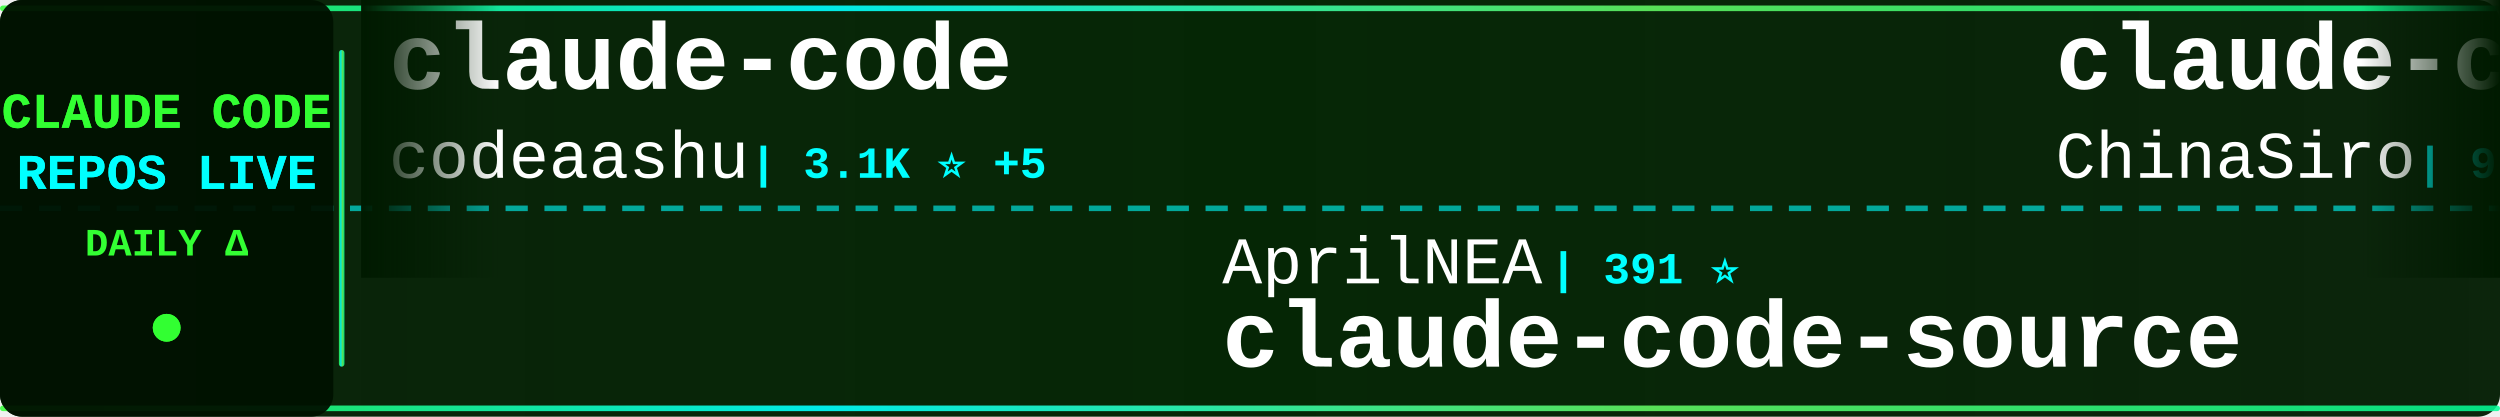
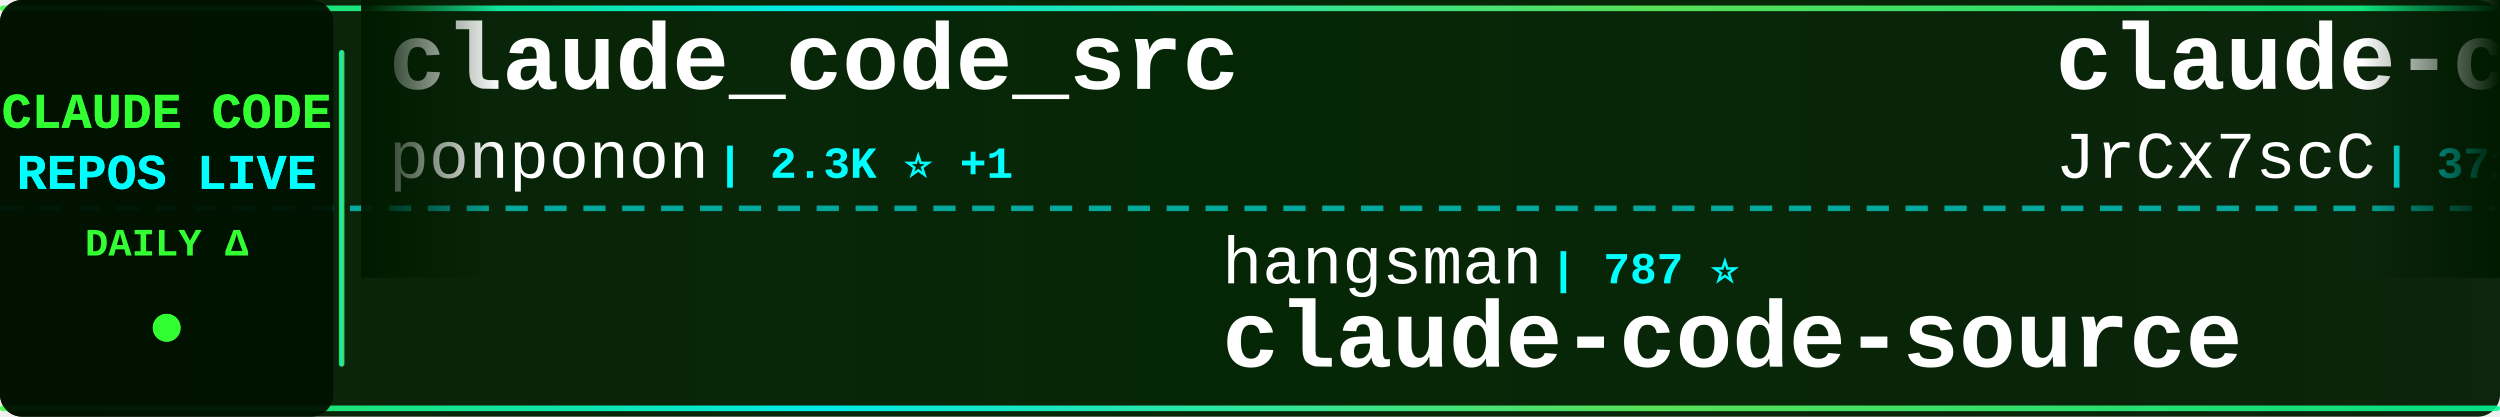
<svg xmlns="http://www.w3.org/2000/svg" width="900" height="150">
  <defs>
    <linearGradient id="tickerBg" x1="0%" y1="0%" x2="100%" y2="0%">
      <stop offset="0%" style="stop-color:#001a00;stop-opacity:0.95" />
      <stop offset="50%" style="stop-color:#002200;stop-opacity:0.98" />
      <stop offset="100%" style="stop-color:#001a00;stop-opacity:0.95" />
    </linearGradient>
    <linearGradient id="borderGrad" x1="0%" y1="0%" x2="100%" y2="0%">
      <stop offset="0%" style="stop-color:#33ff33;stop-opacity:0.85">
        <animate attributeName="stop-opacity" values="0.85;1;0.85" dur="2s" repeatCount="indefinite" />
      </stop>
      <stop offset="33%" style="stop-color:#00ffff;stop-opacity:0.9">
        <animate attributeName="stop-opacity" values="0.9;1;0.9" dur="2.2s" repeatCount="indefinite" />
      </stop>
      <stop offset="66%" style="stop-color:#66ff66;stop-opacity:0.85">
        <animate attributeName="stop-opacity" values="0.85;1;0.85" dur="1.8s" repeatCount="indefinite" />
      </stop>
      <stop offset="100%" style="stop-color:#00ff99;stop-opacity:0.85">
        <animate attributeName="stop-opacity" values="0.85;1;0.85" dur="2s" repeatCount="indefinite" />
      </stop>
    </linearGradient>
    <filter id="textGlow">
      <feGaussianBlur stdDeviation="0.1" result="coloredBlur" />
      <feMerge>
        <feMergeNode in="coloredBlur" />
        <feMergeNode in="SourceGraphic" />
      </feMerge>
    </filter>
    <filter id="metricGlow">
      <feGaussianBlur stdDeviation="0.2" result="coloredBlur" />
      <feMerge>
        <feMergeNode in="coloredBlur" />
        <feMergeNode in="SourceGraphic" />
      </feMerge>
    </filter>
    <linearGradient id="leftFade" x1="0%" y1="0%" x2="100%" y2="0%">
      <stop offset="0%" style="stop-color:#001a00;stop-opacity:1" />
      <stop offset="100%" style="stop-color:#001a00;stop-opacity:0" />
    </linearGradient>
    <linearGradient id="rightFade" x1="0%" y1="0%" x2="100%" y2="0%">
      <stop offset="0%" style="stop-color:#001a00;stop-opacity:0" />
      <stop offset="100%" style="stop-color:#001a00;stop-opacity:1" />
    </linearGradient>
  </defs>
  <rect width="900" height="150" fill="url(#tickerBg)" rx="8" />
  <rect x="0" y="2" width="900" height="2" fill="url(#borderGrad)" rx="1" />
  <rect x="0" y="146" width="900" height="2" fill="url(#borderGrad)" rx="1" />
  <line x1="0" y1="75" x2="900" y2="75" stroke="#00ffff" stroke-width="2" stroke-dasharray="8 6" opacity="0.6" />
  <rect x="0" y="0" width="120" height="150" fill="#001100" opacity="0.95" rx="8" />
  <text x="60" y="46" font-family="'Courier New', monospace" font-size="18" font-weight="bold" fill="#33ff33" text-anchor="middle" filter="url(#textGlow)">
    CLAUDE CODE
  </text>
  <text x="60" y="68" font-family="'Courier New', monospace" font-size="18" font-weight="bold" fill="#00ffff" text-anchor="middle" filter="url(#textGlow)">
    REPOS LIVE
  </text>
  <text x="60" y="92" font-family="'Courier New', monospace" font-size="14" font-weight="bold" fill="#33ff33" text-anchor="middle">
    DAILY Δ
  </text>
  <circle cx="60" cy="118" r="5" fill="#33ff33" filter="url(#metricGlow)">
    <animate attributeName="r" values="4;6;4" dur="1.5s" repeatCount="indefinite" />
    <animate attributeName="opacity" values="0.6;1;0.6" dur="1.5s" repeatCount="indefinite" />
  </circle>
  <rect x="122" y="18" width="2" height="114" fill="url(#borderGrad)" rx="1" />
  <clipPath id="tickerClip">
    <rect x="130" y="0" width="770" height="150" />
  </clipPath>
  <g clip-path="url(#tickerClip)">
    <g id="tickerItems">
      <animateTransform attributeName="transform" attributeType="XML" type="translate" from="0 0" to="-3000 0" dur="54s" repeatCount="indefinite" />
      <g transform="translate(0, 0)">
-         <text x="140" y="32" font-family="'Courier New', monospace" font-size="34" font-weight="bold" fill="#ffffff">claude-code</text>
-         <text x="140" y="64" font-family="'Courier New', monospace" font-size="24" font-weight="normal" fill="#ffffff" opacity="1.0">codeaashu</text>
-         <text x="270" y="64" font-family="'Courier New', monospace" font-size="16" font-weight="bold" fill="#00ffff"> | 3.1K ⭐ +5</text>
+         <text x="140" y="32" font-family="'Courier New', monospace" font-size="34" font-weight="bold" fill="#ffffff">claude_code_src</text>
+         <text x="140" y="64" font-family="'Courier New', monospace" font-size="24" font-weight="normal" fill="#ffffff" opacity="1.0">ponponon</text>
+         <text x="258" y="64" font-family="'Courier New', monospace" font-size="16" font-weight="bold" fill="#00ffff"> | 2.3K ⭐ +1</text>
      </g>
      <g transform="translate(300, 0)">
-         <text x="140" y="102" font-family="'Courier New', monospace" font-size="24" font-weight="normal" fill="#ffffff" opacity="1.0">AprilNEA</text>
-         <text x="258" y="102" font-family="'Courier New', monospace" font-size="16" font-weight="bold" fill="#00ffff"> | 391 ⭐</text>
+         <text x="140" y="102" font-family="'Courier New', monospace" font-size="24" font-weight="normal" fill="#ffffff" opacity="1.0">hangsman</text>
+         <text x="258" y="102" font-family="'Courier New', monospace" font-size="16" font-weight="bold" fill="#00ffff"> | 787 ⭐</text>
        <text x="140" y="132" font-family="'Courier New', monospace" font-size="34" font-weight="bold" fill="#ffffff">claude-code-source</text>
      </g>
      <g transform="translate(600, 0)">
-         <text x="140" y="32" font-family="'Courier New', monospace" font-size="34" font-weight="bold" fill="#ffffff">claude-code-sourcemap</text>
-         <text x="140" y="64" font-family="'Courier New', monospace" font-size="24" font-weight="normal" fill="#ffffff" opacity="1.0">ChinaSiro</text>
-         <text x="270" y="64" font-family="'Courier New', monospace" font-size="16" font-weight="bold" fill="#00ffff"> | 9.5K ⭐ +6</text>
+         <text x="140" y="32" font-family="'Courier New', monospace" font-size="34" font-weight="bold" fill="#ffffff">claude-code-source</text>
+         <text x="140" y="64" font-family="'Courier New', monospace" font-size="24" font-weight="normal" fill="#ffffff" opacity="1.0">JrCx7scC</text>
+         <text x="258" y="64" font-family="'Courier New', monospace" font-size="16" font-weight="bold" fill="#00ffff"> | 371 ⭐</text>
      </g>
      <g transform="translate(900, 0)">
        <text x="140" y="102" font-family="'Courier New', monospace" font-size="24" font-weight="normal" fill="#ffffff" opacity="1.0">shareAI-lab</text>
-         <text x="294" y="102" font-family="'Courier New', monospace" font-size="16" font-weight="bold" fill="#00ffff"> | 70.9K ⭐ +135</text>
+         <text x="294" y="102" font-family="'Courier New', monospace" font-size="16" font-weight="bold" fill="#00ffff"> | 70.9K ⭐ +134</text>
        <text x="140" y="132" font-family="'Courier New', monospace" font-size="34" font-weight="bold" fill="#ffffff">learn-claude-code</text>
      </g>
      <g transform="translate(1200, 0)">
-         <text x="140" y="32" font-family="'Courier New', monospace" font-size="34" font-weight="bold" fill="#ffffff">claude-code-transcripts</text>
-         <text x="140" y="64" font-family="'Courier New', monospace" font-size="24" font-weight="normal" fill="#ffffff" opacity="1.0">simonw</text>
-         <text x="234" y="64" font-family="'Courier New', monospace" font-size="16" font-weight="bold" fill="#00ffff"> | 1.6K ⭐ +4</text>
+         <text x="140" y="32" font-family="'Courier New', monospace" font-size="34" font-weight="bold" fill="#ffffff">Claude-Code</text>
+         <text x="140" y="64" font-family="'Courier New', monospace" font-size="24" font-weight="normal" fill="#ffffff" opacity="1.0">KPR111</text>
+         <text x="234" y="64" font-family="'Courier New', monospace" font-size="16" font-weight="bold" fill="#00ffff"> | 18 ⭐</text>
      </g>
      <g transform="translate(1500, 0)">
-         <text x="140" y="102" font-family="'Courier New', monospace" font-size="24" font-weight="normal" fill="#ffffff" opacity="1.0">edmund-io</text>
-         <text x="270" y="102" font-family="'Courier New', monospace" font-size="16" font-weight="bold" fill="#00ffff"> | 1.5K ⭐ +1</text>
-         <text x="140" y="132" font-family="'Courier New', monospace" font-size="34" font-weight="bold" fill="#ffffff">edmunds-claude-code</text>
+         <text x="140" y="102" font-family="'Courier New', monospace" font-size="24" font-weight="normal" fill="#ffffff" opacity="1.0">ykdojo</text>
+         <text x="234" y="102" font-family="'Courier New', monospace" font-size="16" font-weight="bold" fill="#00ffff"> | 9.2K ⭐ +27</text>
+         <text x="140" y="132" font-family="'Courier New', monospace" font-size="34" font-weight="bold" fill="#ffffff">claude-code-tips</text>
      </g>
      <g transform="translate(1800, 0)">
-         <text x="140" y="32" font-family="'Courier New', monospace" font-size="34" font-weight="bold" fill="#ffffff">claude-code-proxy</text>
-         <text x="140" y="64" font-family="'Courier New', monospace" font-size="24" font-weight="normal" fill="#ffffff" opacity="1.0">1rgs</text>
-         <text x="210" y="64" font-family="'Courier New', monospace" font-size="16" font-weight="bold" fill="#00ffff"> | 3.7K ⭐ +7</text>
+         <text x="140" y="32" font-family="'Courier New', monospace" font-size="34" font-weight="bold" fill="#ffffff">claude-code-my-workflow</text>
+         <text x="140" y="64" font-family="'Courier New', monospace" font-size="24" font-weight="normal" fill="#ffffff" opacity="1.0">pedrohcgs</text>
+         <text x="270" y="64" font-family="'Courier New', monospace" font-size="16" font-weight="bold" fill="#00ffff"> | 1.4K ⭐ +2</text>
      </g>
      <g transform="translate(2100, 0)">
-         <text x="140" y="102" font-family="'Courier New', monospace" font-size="24" font-weight="normal" fill="#ffffff" opacity="1.0">Pimzino</text>
-         <text x="246" y="102" font-family="'Courier New', monospace" font-size="16" font-weight="bold" fill="#00ffff"> | 3.8K ⭐ +1</text>
-         <text x="140" y="132" font-family="'Courier New', monospace" font-size="34" font-weight="bold" fill="#ffffff">claude-code-spec-workflo...</text>
+         <text x="140" y="102" font-family="'Courier New', monospace" font-size="24" font-weight="normal" fill="#ffffff" opacity="1.0">Alishahryar1</text>
+         <text x="306" y="102" font-family="'Courier New', monospace" font-size="16" font-weight="bold" fill="#00ffff"> | 40.0K ⭐ +184</text>
+         <text x="140" y="132" font-family="'Courier New', monospace" font-size="34" font-weight="bold" fill="#ffffff">free-claude-code</text>
      </g>
      <g transform="translate(2400, 0)">
-         <text x="140" y="32" font-family="'Courier New', monospace" font-size="34" font-weight="bold" fill="#ffffff">claude-code</text>
-         <text x="140" y="64" font-family="'Courier New', monospace" font-size="24" font-weight="normal" fill="#ffffff" opacity="1.0">jarmuine</text>
-         <text x="258" y="64" font-family="'Courier New', monospace" font-size="16" font-weight="bold" fill="#00ffff"> | 2.2K ⭐ +4</text>
+         <text x="140" y="32" font-family="'Courier New', monospace" font-size="34" font-weight="bold" fill="#ffffff">claude-code-security-rev...</text>
+         <text x="140" y="64" font-family="'Courier New', monospace" font-size="24" font-weight="normal" fill="#ffffff" opacity="1.0">anthropics</text>
+         <text x="282" y="64" font-family="'Courier New', monospace" font-size="16" font-weight="bold" fill="#00ffff"> | 5.5K ⭐ +10</text>
      </g>
      <g transform="translate(2700, 0)">
-         <text x="140" y="102" font-family="'Courier New', monospace" font-size="24" font-weight="normal" fill="#ffffff" opacity="1.0">huangjia2019</text>
-         <text x="306" y="102" font-family="'Courier New', monospace" font-size="16" font-weight="bold" fill="#00ffff"> | 971 ⭐ +4</text>
-         <text x="140" y="132" font-family="'Courier New', monospace" font-size="34" font-weight="bold" fill="#ffffff">claude-code-engineering</text>
+         <text x="140" y="102" font-family="'Courier New', monospace" font-size="24" font-weight="normal" fill="#ffffff" opacity="1.0">lorryjovens-hub</text>
+         <text x="342" y="102" font-family="'Courier New', monospace" font-size="16" font-weight="bold" fill="#00ffff"> | 1.7K ⭐</text>
+         <text x="140" y="132" font-family="'Courier New', monospace" font-size="34" font-weight="bold" fill="#ffffff">claude-code-rust</text>
      </g>
      <g transform="translate(3000, 0)">
-         <text x="140" y="32" font-family="'Courier New', monospace" font-size="34" font-weight="bold" fill="#ffffff">claude-code</text>
-         <text x="140" y="64" font-family="'Courier New', monospace" font-size="24" font-weight="normal" fill="#ffffff" opacity="1.0">codeaashu</text>
-         <text x="270" y="64" font-family="'Courier New', monospace" font-size="16" font-weight="bold" fill="#00ffff"> | 3.1K ⭐ +5</text>
+         <text x="140" y="32" font-family="'Courier New', monospace" font-size="34" font-weight="bold" fill="#ffffff">claude_code_src</text>
+         <text x="140" y="64" font-family="'Courier New', monospace" font-size="24" font-weight="normal" fill="#ffffff" opacity="1.0">ponponon</text>
+         <text x="258" y="64" font-family="'Courier New', monospace" font-size="16" font-weight="bold" fill="#00ffff"> | 2.3K ⭐ +1</text>
      </g>
      <g transform="translate(3300, 0)">
-         <text x="140" y="102" font-family="'Courier New', monospace" font-size="24" font-weight="normal" fill="#ffffff" opacity="1.0">AprilNEA</text>
-         <text x="258" y="102" font-family="'Courier New', monospace" font-size="16" font-weight="bold" fill="#00ffff"> | 391 ⭐</text>
+         <text x="140" y="102" font-family="'Courier New', monospace" font-size="24" font-weight="normal" fill="#ffffff" opacity="1.0">hangsman</text>
+         <text x="258" y="102" font-family="'Courier New', monospace" font-size="16" font-weight="bold" fill="#00ffff"> | 787 ⭐</text>
        <text x="140" y="132" font-family="'Courier New', monospace" font-size="34" font-weight="bold" fill="#ffffff">claude-code-source</text>
      </g>
      <g transform="translate(3600, 0)">
-         <text x="140" y="32" font-family="'Courier New', monospace" font-size="34" font-weight="bold" fill="#ffffff">claude-code-sourcemap</text>
-         <text x="140" y="64" font-family="'Courier New', monospace" font-size="24" font-weight="normal" fill="#ffffff" opacity="1.0">ChinaSiro</text>
-         <text x="270" y="64" font-family="'Courier New', monospace" font-size="16" font-weight="bold" fill="#00ffff"> | 9.5K ⭐ +6</text>
+         <text x="140" y="32" font-family="'Courier New', monospace" font-size="34" font-weight="bold" fill="#ffffff">claude-code-source</text>
+         <text x="140" y="64" font-family="'Courier New', monospace" font-size="24" font-weight="normal" fill="#ffffff" opacity="1.0">JrCx7scC</text>
+         <text x="258" y="64" font-family="'Courier New', monospace" font-size="16" font-weight="bold" fill="#00ffff"> | 371 ⭐</text>
      </g>
      <g transform="translate(3900, 0)">
        <text x="140" y="102" font-family="'Courier New', monospace" font-size="24" font-weight="normal" fill="#ffffff" opacity="1.0">shareAI-lab</text>
-         <text x="294" y="102" font-family="'Courier New', monospace" font-size="16" font-weight="bold" fill="#00ffff"> | 70.9K ⭐ +135</text>
+         <text x="294" y="102" font-family="'Courier New', monospace" font-size="16" font-weight="bold" fill="#00ffff"> | 70.9K ⭐ +134</text>
        <text x="140" y="132" font-family="'Courier New', monospace" font-size="34" font-weight="bold" fill="#ffffff">learn-claude-code</text>
      </g>
    </g>
  </g>
  <rect x="130" y="0" width="50" height="100" fill="url(#leftFade)" />
  <rect x="850" y="0" width="50" height="100" fill="url(#rightFade)" />
</svg>
